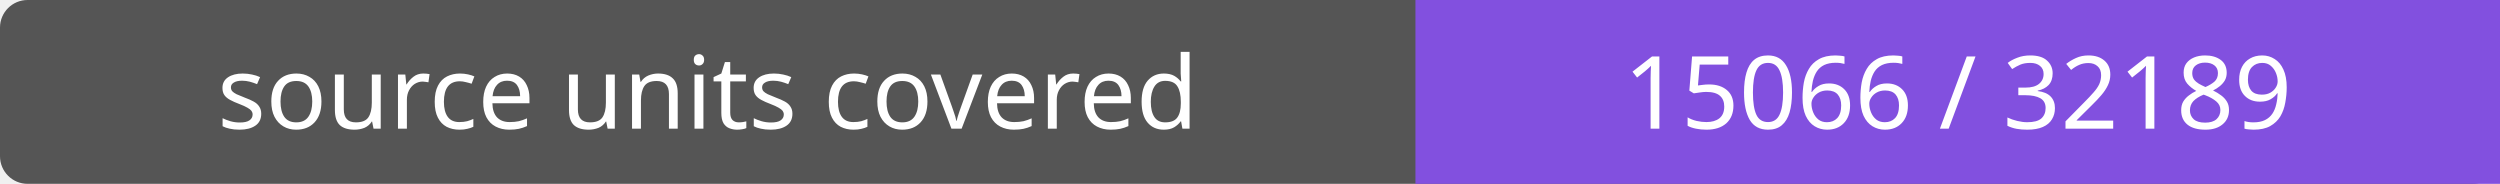
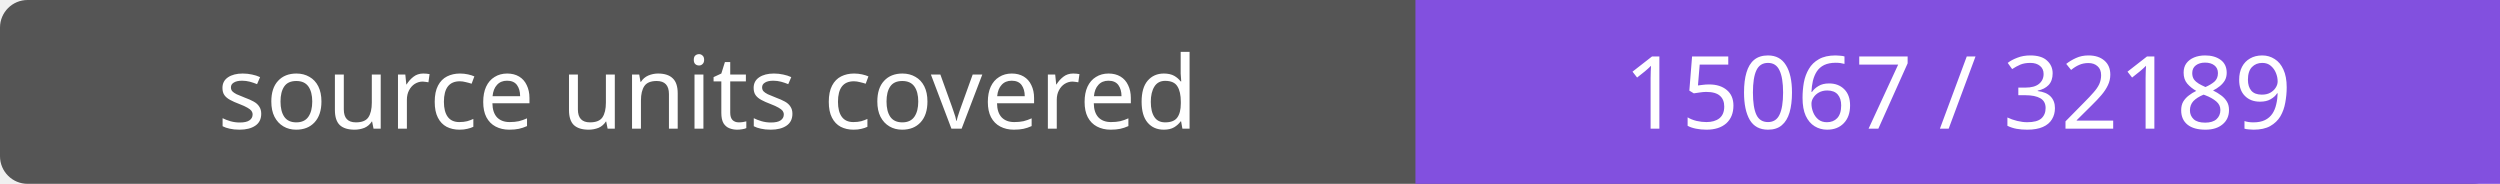
- <svg xmlns="http://www.w3.org/2000/svg" width="272" height="20" role="img" aria-label="source units covered: 15066 / 32189">
+ <svg xmlns="http://www.w3.org/2000/svg" width="272" height="20" role="img" aria-label="source units covered: 15067 / 32189">
  <rect width="272" height="20" rx="3" fill="#555" />
  <path fill="#8250df" d="M154 0h118v20H154z" />
  <g fill="#fff" text-anchor="middle" font-family="Verdana,sans-serif" font-size="11">
    <text x="77.0" y="14">source units covered</text>
-     <text x="213.0" y="14">15066 / 32189</text>
+     <text x="213.0" y="14">15067 / 32189</text>
  </g>
</svg>
